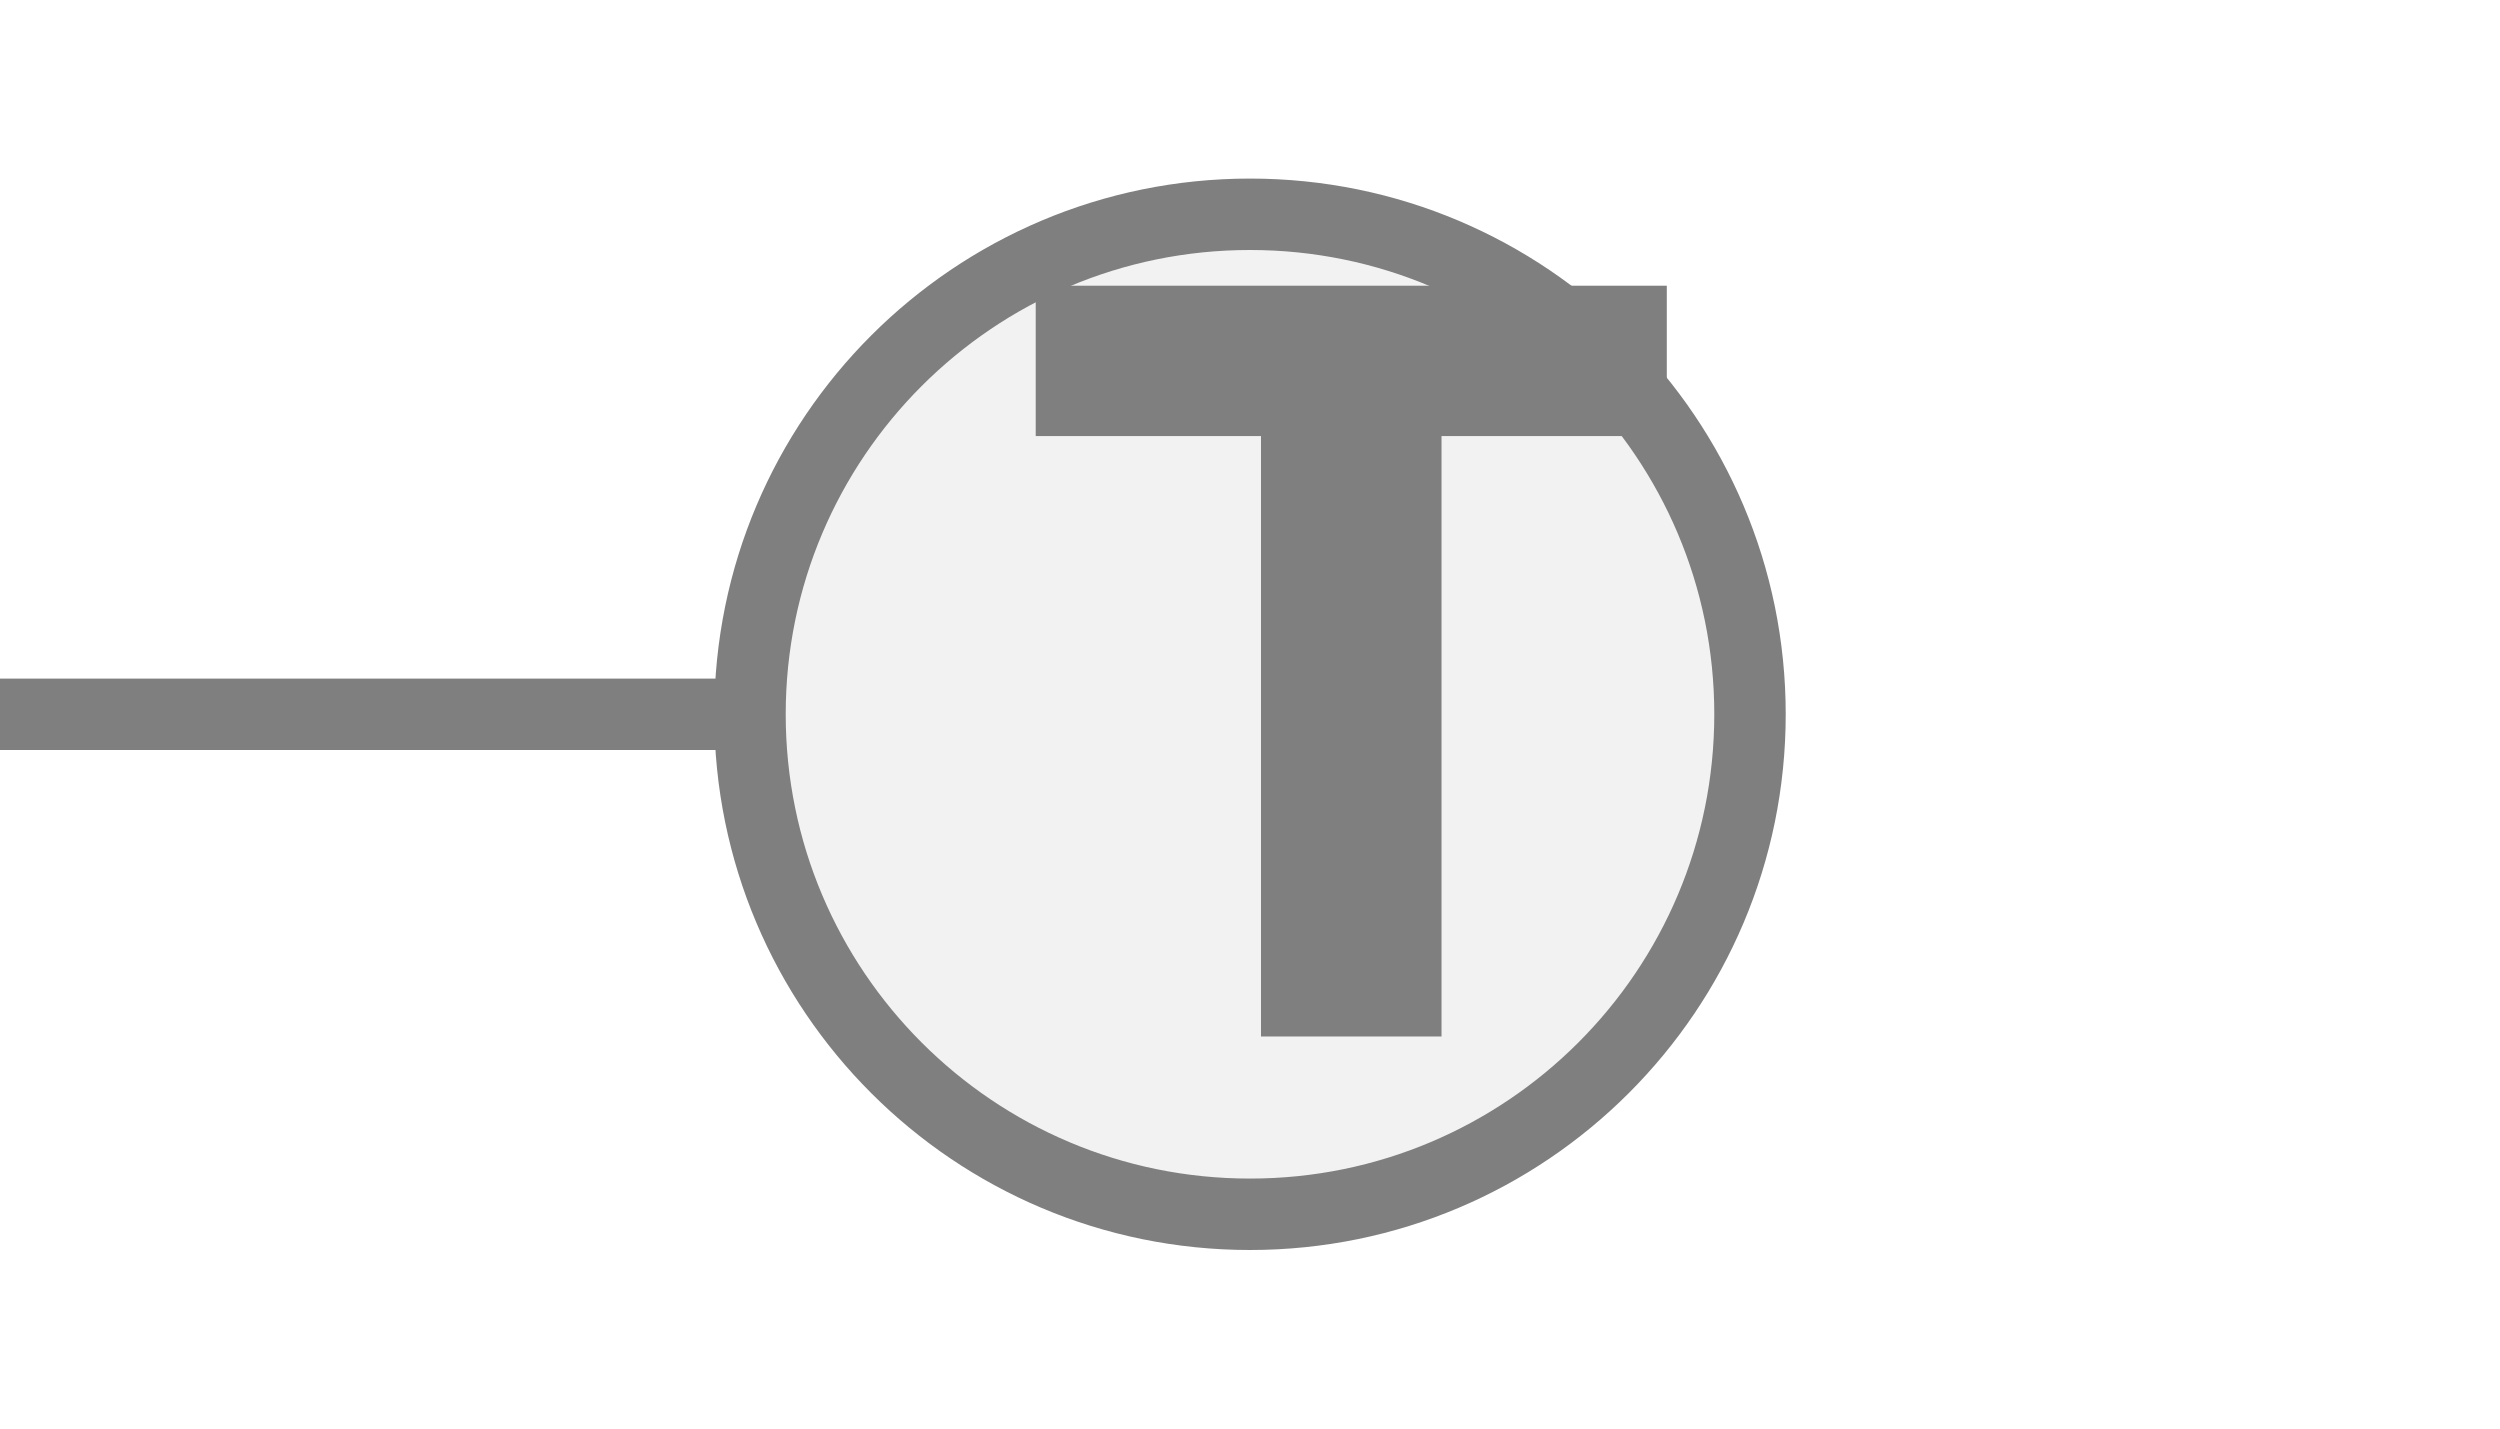
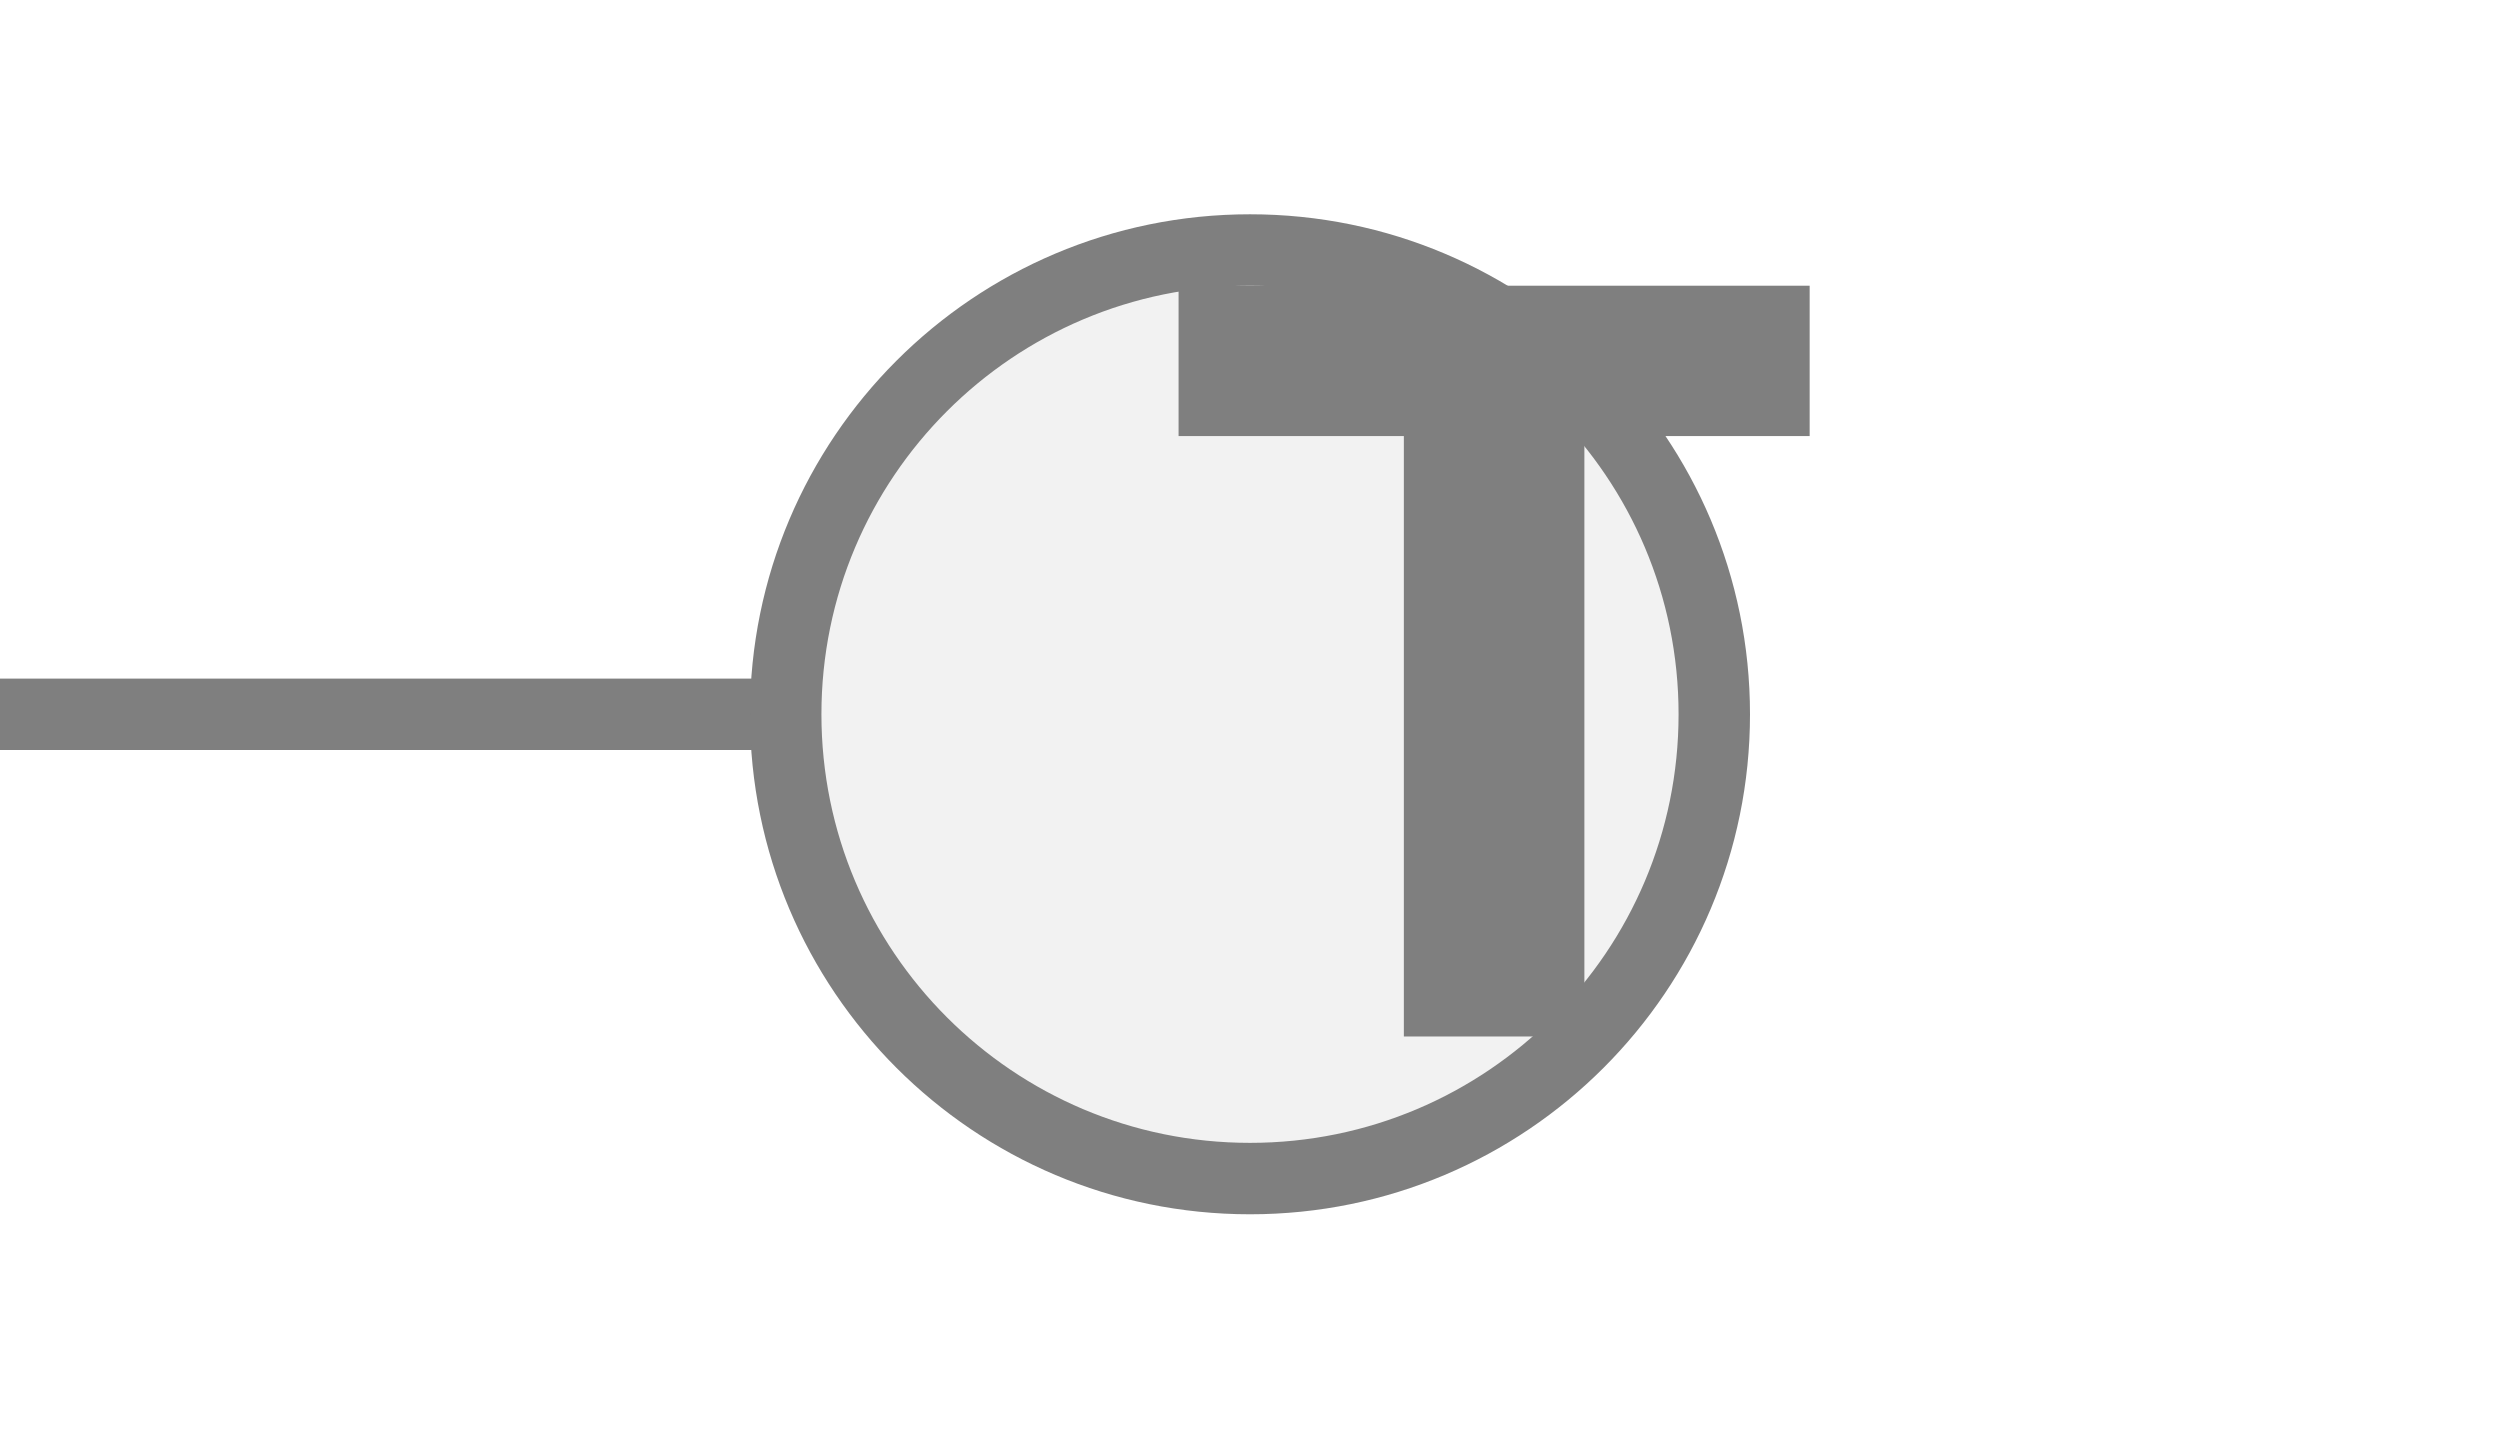
<svg xmlns="http://www.w3.org/2000/svg" width="35px" height="20px" viewBox="0 0 35 20">
-   <line x1="0" y1="10" x2="10.5" y2="10" stroke="#7f7f7f" stroke-width="1" stroke-linecap="round" />
-   <circle cx="17.5" cy="10" r="7" fill="#f2f2f2" stroke="#7f7f7f" stroke-width="1" />
-   <path d="M829 0V1194H381V1493H1636V1194H1188V0H829Z" fill="#7f7f7f" transform="translate(14.5,4) scale(0.00704,-0.00704) translate(-381,-1493)" />
+   <line x1="0" y1="10" x2="11" y2="10" stroke="#7f7f7f" stroke-width="1" stroke-linecap="round" />
+   <circle cx="17.5" cy="10" r="6.5" fill="#f2f2f2" stroke="#7f7f7f" stroke-width="1" />
+   <path d="M829 0V1194H381V1493H1636V1194H1188V0H829Z" fill="#7f7f7f" transform="translate(16.5,4) scale(0.00704,-0.00704) translate(-381,-1493)" />
</svg>
